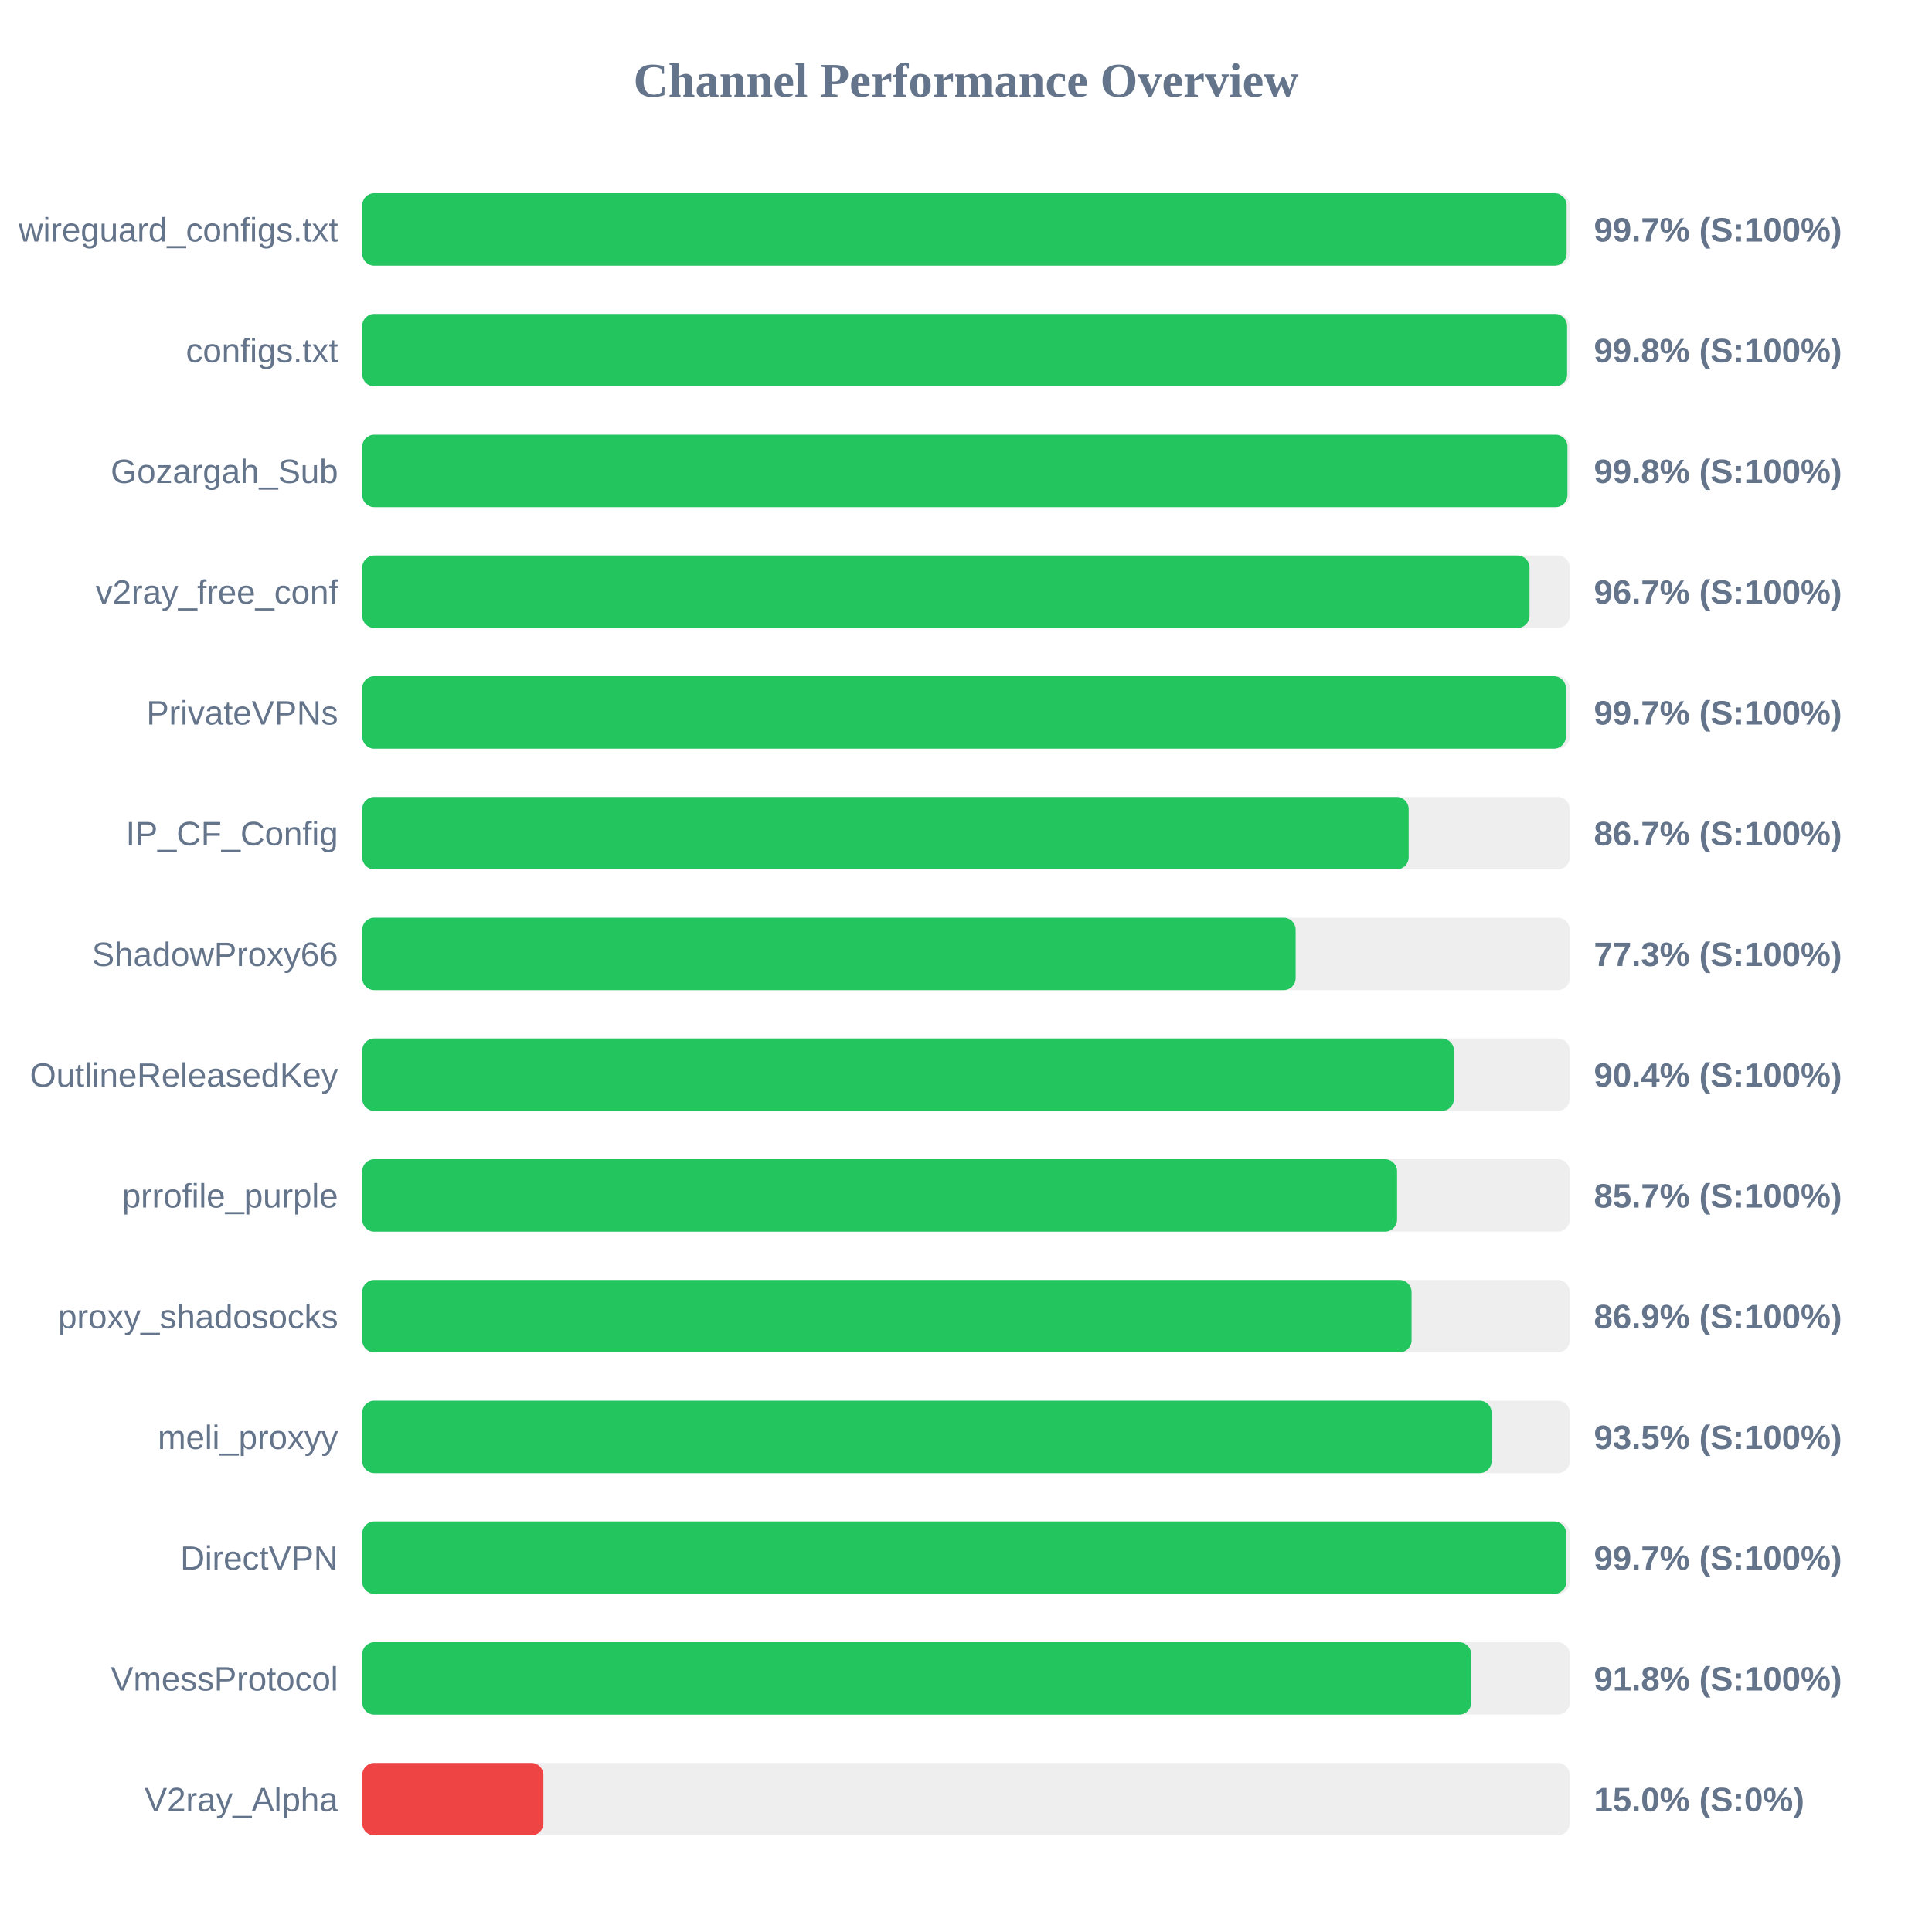
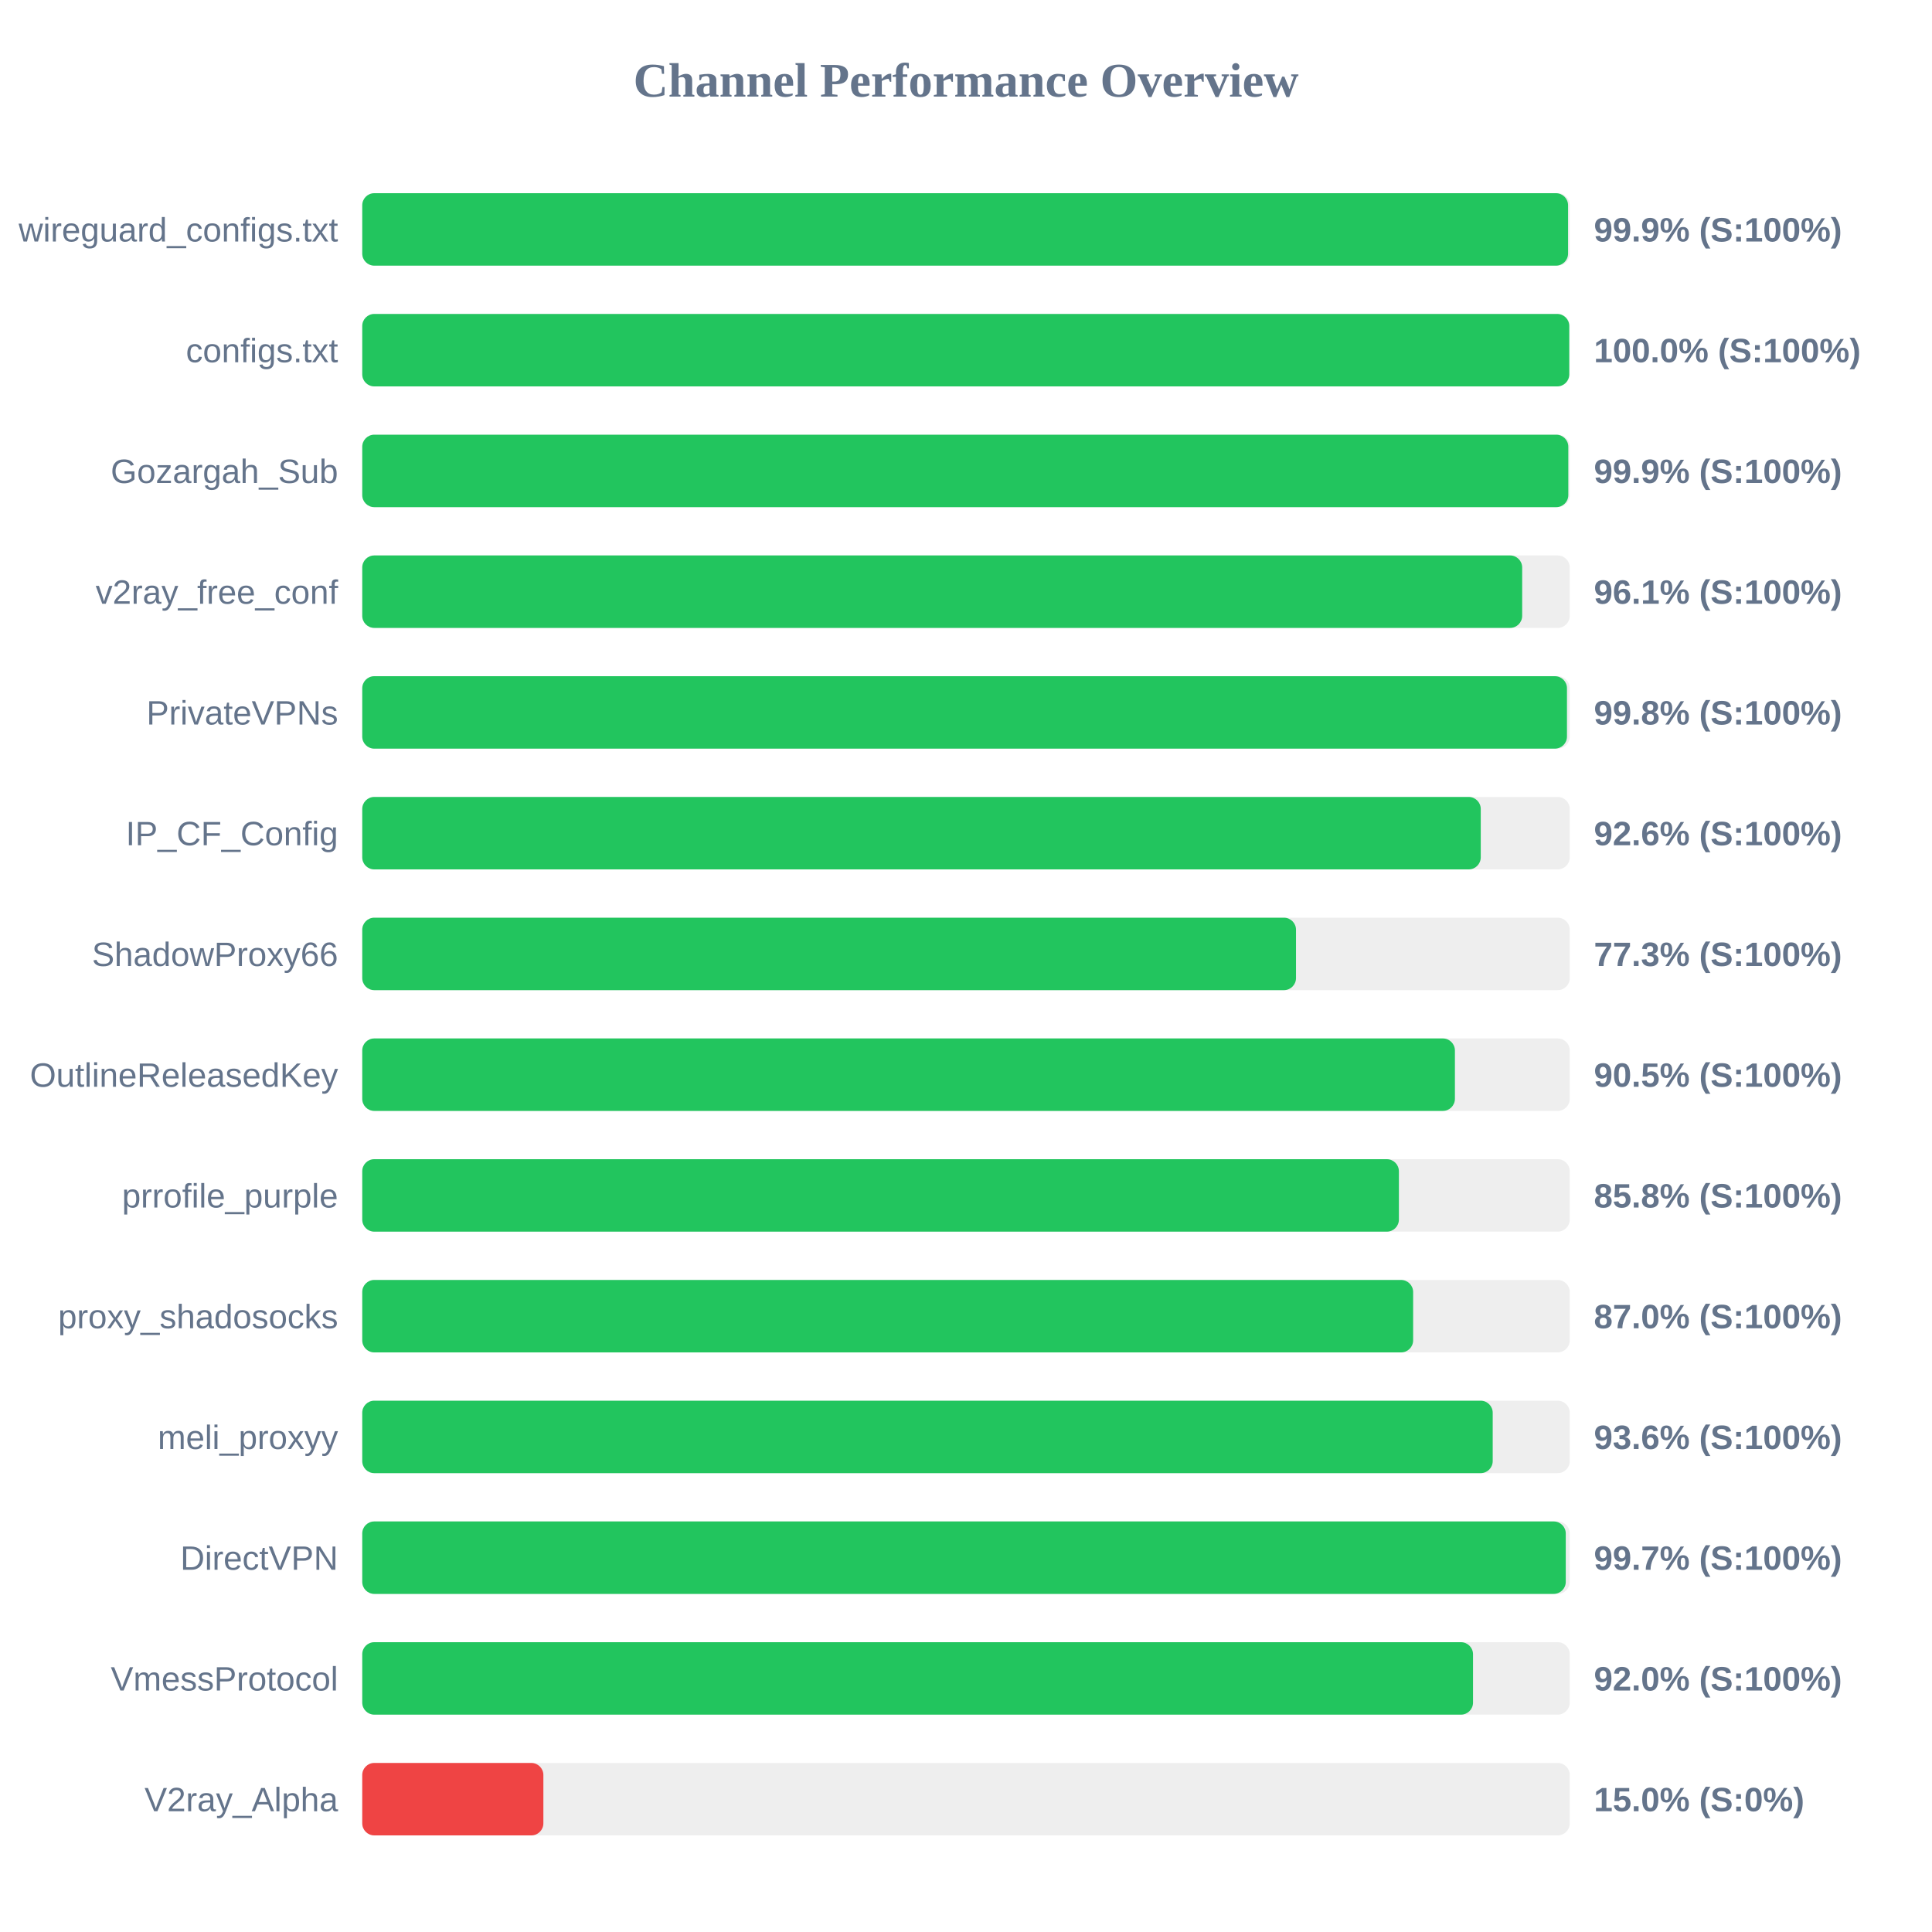
<svg xmlns="http://www.w3.org/2000/svg" width="800" height="800" version="1.1">
  <style>
        .row { font: 14px Arial; fill: #64748b; }
        .score { font: bold 14px Arial; fill: #64748b; }
    </style>
  <text x="400" y="40" text-anchor="middle" font-size="20px" font-weight="bold" fill="#64748b">Channel Performance Overview</text>
  <rect x="150" y="80" width="500" height="30" fill="#eee" rx="5" />
-   <rect x="150" y="80" width="498.7" height="30" fill="#22c55e" rx="5" />
+   <rect x="150" y="80" width="499.3" height="30" fill="#22c55e" rx="5" />
  <text x="140" y="100" text-anchor="end" class="row">wireguard_configs.txt</text>
-   <text x="660" y="100" text-anchor="start" class="score">99.7% (S:100%)</text>
+   <text x="660" y="100" text-anchor="start" class="score">99.9% (S:100%)</text>
  <rect x="150" y="130" width="500" height="30" fill="#eee" rx="5" />
-   <rect x="150" y="130" width="498.9" height="30" fill="#22c55e" rx="5" />
+   <rect x="150" y="130" width="499.8" height="30" fill="#22c55e" rx="5" />
  <text x="140" y="150" text-anchor="end" class="row">configs.txt</text>
-   <text x="660" y="150" text-anchor="start" class="score">99.8% (S:100%)</text>
+   <text x="660" y="150" text-anchor="start" class="score">100.0% (S:100%)</text>
  <rect x="150" y="180" width="500" height="30" fill="#eee" rx="5" />
-   <rect x="150" y="180" width="499.05" height="30" fill="#22c55e" rx="5" />
+   <rect x="150" y="180" width="499.4" height="30" fill="#22c55e" rx="5" />
  <text x="140" y="200" text-anchor="end" class="row">Gozargah_Sub</text>
-   <text x="660" y="200" text-anchor="start" class="score">99.8% (S:100%)</text>
+   <text x="660" y="200" text-anchor="start" class="score">99.9% (S:100%)</text>
  <rect x="150" y="230" width="500" height="30" fill="#eee" rx="5" />
-   <rect x="150" y="230" width="483.35" height="30" fill="#22c55e" rx="5" />
+   <rect x="150" y="230" width="480.3" height="30" fill="#22c55e" rx="5" />
  <text x="140" y="250" text-anchor="end" class="row">v2ray_free_conf</text>
-   <text x="660" y="250" text-anchor="start" class="score">96.7% (S:100%)</text>
+   <text x="660" y="250" text-anchor="start" class="score">96.1% (S:100%)</text>
  <rect x="150" y="280" width="500" height="30" fill="#eee" rx="5" />
-   <rect x="150" y="280" width="498.4" height="30" fill="#22c55e" rx="5" />
+   <rect x="150" y="280" width="498.85" height="30" fill="#22c55e" rx="5" />
  <text x="140" y="300" text-anchor="end" class="row">PrivateVPNs</text>
-   <text x="660" y="300" text-anchor="start" class="score">99.7% (S:100%)</text>
+   <text x="660" y="300" text-anchor="start" class="score">99.8% (S:100%)</text>
  <rect x="150" y="330" width="500" height="30" fill="#eee" rx="5" />
-   <rect x="150" y="330" width="433.3" height="30" fill="#22c55e" rx="5" />
+   <rect x="150" y="330" width="463.15" height="30" fill="#22c55e" rx="5" />
  <text x="140" y="350" text-anchor="end" class="row">IP_CF_Config</text>
-   <text x="660" y="350" text-anchor="start" class="score">86.7% (S:100%)</text>
+   <text x="660" y="350" text-anchor="start" class="score">92.6% (S:100%)</text>
  <rect x="150" y="380" width="500" height="30" fill="#eee" rx="5" />
-   <rect x="150" y="380" width="386.5" height="30" fill="#22c55e" rx="5" />
+   <rect x="150" y="380" width="386.65" height="30" fill="#22c55e" rx="5" />
  <text x="140" y="400" text-anchor="end" class="row">ShadowProxy66</text>
  <text x="660" y="400" text-anchor="start" class="score">77.3% (S:100%)</text>
  <rect x="150" y="430" width="500" height="30" fill="#eee" rx="5" />
-   <rect x="150" y="430" width="452.05" height="30" fill="#22c55e" rx="5" />
+   <rect x="150" y="430" width="452.45" height="30" fill="#22c55e" rx="5" />
  <text x="140" y="450" text-anchor="end" class="row">OutlineReleasedKey</text>
-   <text x="660" y="450" text-anchor="start" class="score">90.4% (S:100%)</text>
+   <text x="660" y="450" text-anchor="start" class="score">90.5% (S:100%)</text>
  <rect x="150" y="480" width="500" height="30" fill="#eee" rx="5" />
-   <rect x="150" y="480" width="428.5" height="30" fill="#22c55e" rx="5" />
+   <rect x="150" y="480" width="429.25" height="30" fill="#22c55e" rx="5" />
  <text x="140" y="500" text-anchor="end" class="row">prrofile_purple</text>
-   <text x="660" y="500" text-anchor="start" class="score">85.7% (S:100%)</text>
+   <text x="660" y="500" text-anchor="start" class="score">85.8% (S:100%)</text>
  <rect x="150" y="530" width="500" height="30" fill="#eee" rx="5" />
-   <rect x="150" y="530" width="434.5" height="30" fill="#22c55e" rx="5" />
+   <rect x="150" y="530" width="435.15" height="30" fill="#22c55e" rx="5" />
  <text x="140" y="550" text-anchor="end" class="row">proxy_shadosocks</text>
-   <text x="660" y="550" text-anchor="start" class="score">86.9% (S:100%)</text>
+   <text x="660" y="550" text-anchor="start" class="score">87.0% (S:100%)</text>
  <rect x="150" y="580" width="500" height="30" fill="#eee" rx="5" />
-   <rect x="150" y="580" width="467.65" height="30" fill="#22c55e" rx="5" />
+   <rect x="150" y="580" width="468.1" height="30" fill="#22c55e" rx="5" />
  <text x="140" y="600" text-anchor="end" class="row">meli_proxyy</text>
-   <text x="660" y="600" text-anchor="start" class="score">93.5% (S:100%)</text>
+   <text x="660" y="600" text-anchor="start" class="score">93.6% (S:100%)</text>
  <rect x="150" y="630" width="500" height="30" fill="#eee" rx="5" />
-   <rect x="150" y="630" width="498.55" height="30" fill="#22c55e" rx="5" />
+   <rect x="150" y="630" width="498.35" height="30" fill="#22c55e" rx="5" />
  <text x="140" y="650" text-anchor="end" class="row">DirectVPN</text>
  <text x="660" y="650" text-anchor="start" class="score">99.7% (S:100%)</text>
  <rect x="150" y="680" width="500" height="30" fill="#eee" rx="5" />
-   <rect x="150" y="680" width="459.2" height="30" fill="#22c55e" rx="5" />
+   <rect x="150" y="680" width="459.95" height="30" fill="#22c55e" rx="5" />
  <text x="140" y="700" text-anchor="end" class="row">VmessProtocol</text>
-   <text x="660" y="700" text-anchor="start" class="score">91.8% (S:100%)</text>
+   <text x="660" y="700" text-anchor="start" class="score">92.0% (S:100%)</text>
  <rect x="150" y="730" width="500" height="30" fill="#eee" rx="5" />
  <rect x="150" y="730" width="75.0" height="30" fill="#ef4444" rx="5" />
  <text x="140" y="750" text-anchor="end" class="row">V2ray_Alpha</text>
  <text x="660" y="750" text-anchor="start" class="score">15.0% (S:0%)</text>
</svg>
